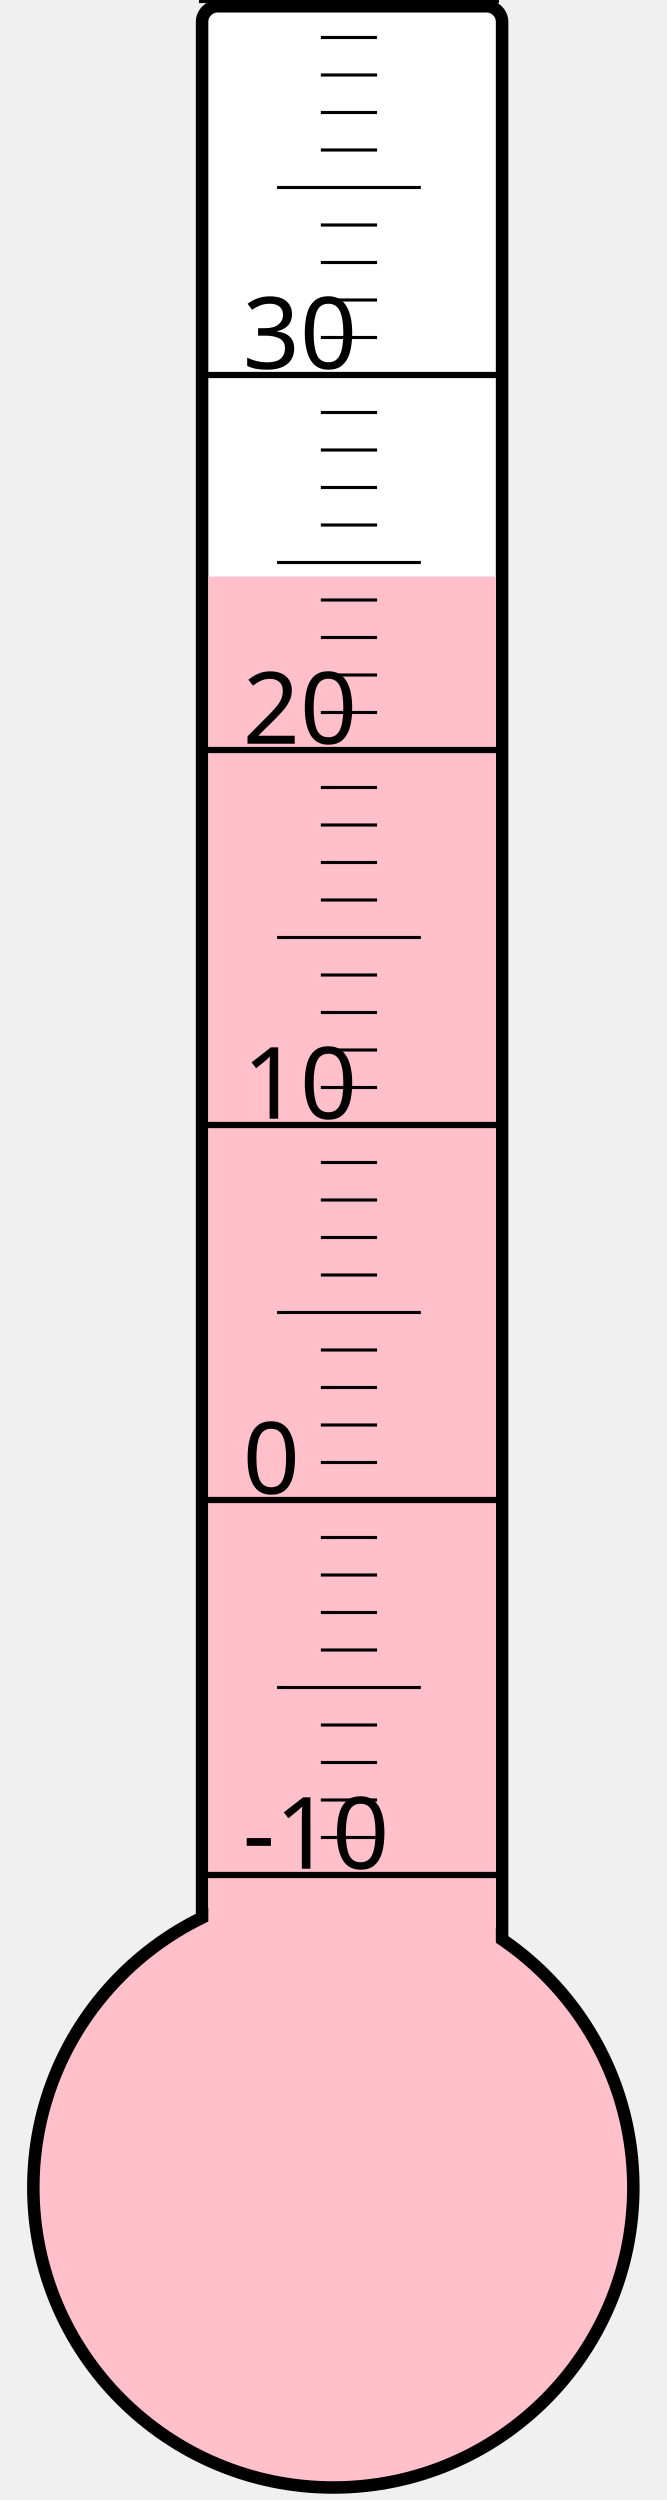
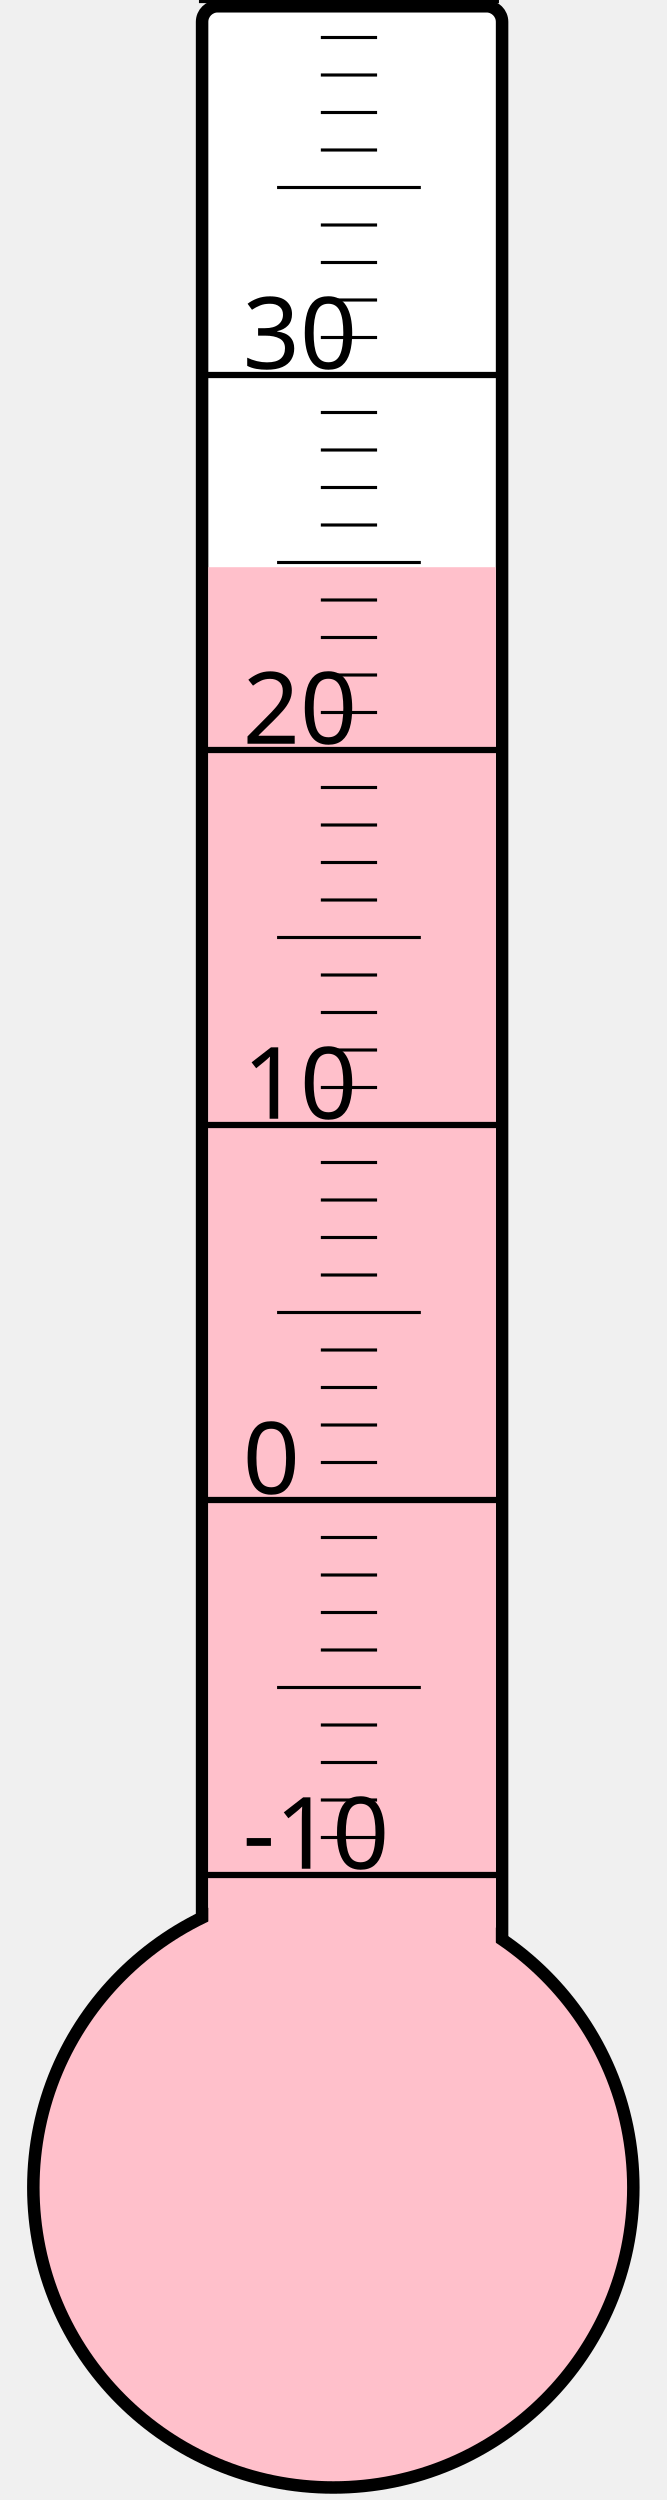
<svg xmlns="http://www.w3.org/2000/svg" width="40px" height="150px" viewBox="0 0 200 800">
  <rect width="200" height="800" x="0" y="0" style="fill: #ffffeb; fill-opacity: 0;" />
  <rect width="96" height="680" x="58" y="2" rx="5" ry="5" style="fill: white; fill-opacity: 1; stroke: black; stroke-width: 4;" />
  <circle cx="100" cy="700" r="96" style="fill: pink; stroke: black; stroke-width: 4;" />
-   <rect width="92" height="515.5" x="60" y="184.5" style="fill: pink; fill-opacity: 1; stroke-width: 0;" />
+   <rect width="92" height="518.5" x="60" y="181.5" style="fill: pink; fill-opacity: 1; stroke-width: 0;" />
  <text x="71" y="598" style="font-family: sans-serif; font-size: 24pt;">-10</text>
  <text x="71" y="478" style="font-family: sans-serif; font-size: 24pt;">0</text>
  <text x="71" y="358" style="font-family: sans-serif; font-size: 24pt;">10</text>
  <text x="71" y="238" style="font-family: sans-serif; font-size: 24pt;">20</text>
  <text x="71" y="118" style="font-family: sans-serif; font-size: 24pt;">30</text>
  <g style="stroke: black;">
    <line x1="57" y1="600" x2="153" y2="600" style="stroke-width: 2;" />
    <line x1="96" y1="588" x2="114" y2="588" style="stroke-width: 1;" />
    <line x1="96" y1="576" x2="114" y2="576" style="stroke-width: 1;" />
    <line x1="96" y1="564" x2="114" y2="564" style="stroke-width: 1;" />
    <line x1="96" y1="552" x2="114" y2="552" style="stroke-width: 1;" />
    <line x1="82" y1="540" x2="128" y2="540" style="stroke-width: 1;" />
    <line x1="96" y1="528" x2="114" y2="528" style="stroke-width: 1;" />
    <line x1="96" y1="516" x2="114" y2="516" style="stroke-width: 1;" />
    <line x1="96" y1="504" x2="114" y2="504" style="stroke-width: 1;" />
    <line x1="96" y1="492" x2="114" y2="492" style="stroke-width: 1;" />
    <line x1="57" y1="480" x2="153" y2="480" style="stroke-width: 2;" />
    <line x1="96" y1="468" x2="114" y2="468" style="stroke-width: 1;" />
    <line x1="96" y1="456" x2="114" y2="456" style="stroke-width: 1;" />
    <line x1="96" y1="444" x2="114" y2="444" style="stroke-width: 1;" />
    <line x1="96" y1="432" x2="114" y2="432" style="stroke-width: 1;" />
    <line x1="82" y1="420" x2="128" y2="420" style="stroke-width: 1;" />
    <line x1="96" y1="408" x2="114" y2="408" style="stroke-width: 1;" />
    <line x1="96" y1="396" x2="114" y2="396" style="stroke-width: 1;" />
    <line x1="96" y1="384" x2="114" y2="384" style="stroke-width: 1;" />
    <line x1="96" y1="372" x2="114" y2="372" style="stroke-width: 1;" />
    <line x1="57" y1="360" x2="153" y2="360" style="stroke-width: 2;" />
    <line x1="96" y1="348" x2="114" y2="348" style="stroke-width: 1;" />
    <line x1="96" y1="336" x2="114" y2="336" style="stroke-width: 1;" />
    <line x1="96" y1="324" x2="114" y2="324" style="stroke-width: 1;" />
    <line x1="96" y1="312" x2="114" y2="312" style="stroke-width: 1;" />
    <line x1="82" y1="300" x2="128" y2="300" style="stroke-width: 1;" />
    <line x1="96" y1="288" x2="114" y2="288" style="stroke-width: 1;" />
    <line x1="96" y1="276" x2="114" y2="276" style="stroke-width: 1;" />
    <line x1="96" y1="264" x2="114" y2="264" style="stroke-width: 1;" />
    <line x1="96" y1="252" x2="114" y2="252" style="stroke-width: 1;" />
    <line x1="57" y1="240" x2="153" y2="240" style="stroke-width: 2;" />
    <line x1="96" y1="228" x2="114" y2="228" style="stroke-width: 1;" />
    <line x1="96" y1="216" x2="114" y2="216" style="stroke-width: 1;" />
    <line x1="96" y1="204" x2="114" y2="204" style="stroke-width: 1;" />
    <line x1="96" y1="192" x2="114" y2="192" style="stroke-width: 1;" />
    <line x1="82" y1="180" x2="128" y2="180" style="stroke-width: 1;" />
    <line x1="96" y1="168" x2="114" y2="168" style="stroke-width: 1;" />
    <line x1="96" y1="156" x2="114" y2="156" style="stroke-width: 1;" />
    <line x1="96" y1="144" x2="114" y2="144" style="stroke-width: 1;" />
    <line x1="96" y1="132" x2="114" y2="132" style="stroke-width: 1;" />
    <line x1="57" y1="120" x2="153" y2="120" style="stroke-width: 2;" />
    <line x1="96" y1="108" x2="114" y2="108" style="stroke-width: 1;" />
    <line x1="96" y1="96" x2="114" y2="96" style="stroke-width: 1;" />
    <line x1="96" y1="84" x2="114" y2="84" style="stroke-width: 1;" />
    <line x1="96" y1="72" x2="114" y2="72" style="stroke-width: 1;" />
    <line x1="82" y1="60" x2="128" y2="60" style="stroke-width: 1;" />
    <line x1="96" y1="48" x2="114" y2="48" style="stroke-width: 1;" />
    <line x1="96" y1="36" x2="114" y2="36" style="stroke-width: 1;" />
    <line x1="96" y1="24" x2="114" y2="24" style="stroke-width: 1;" />
    <line x1="96" y1="12" x2="114" y2="12" style="stroke-width: 1;" />
    <line x1="57" y1="0" x2="153" y2="0" style="stroke-width: 2;" />
  </g>
</svg>
